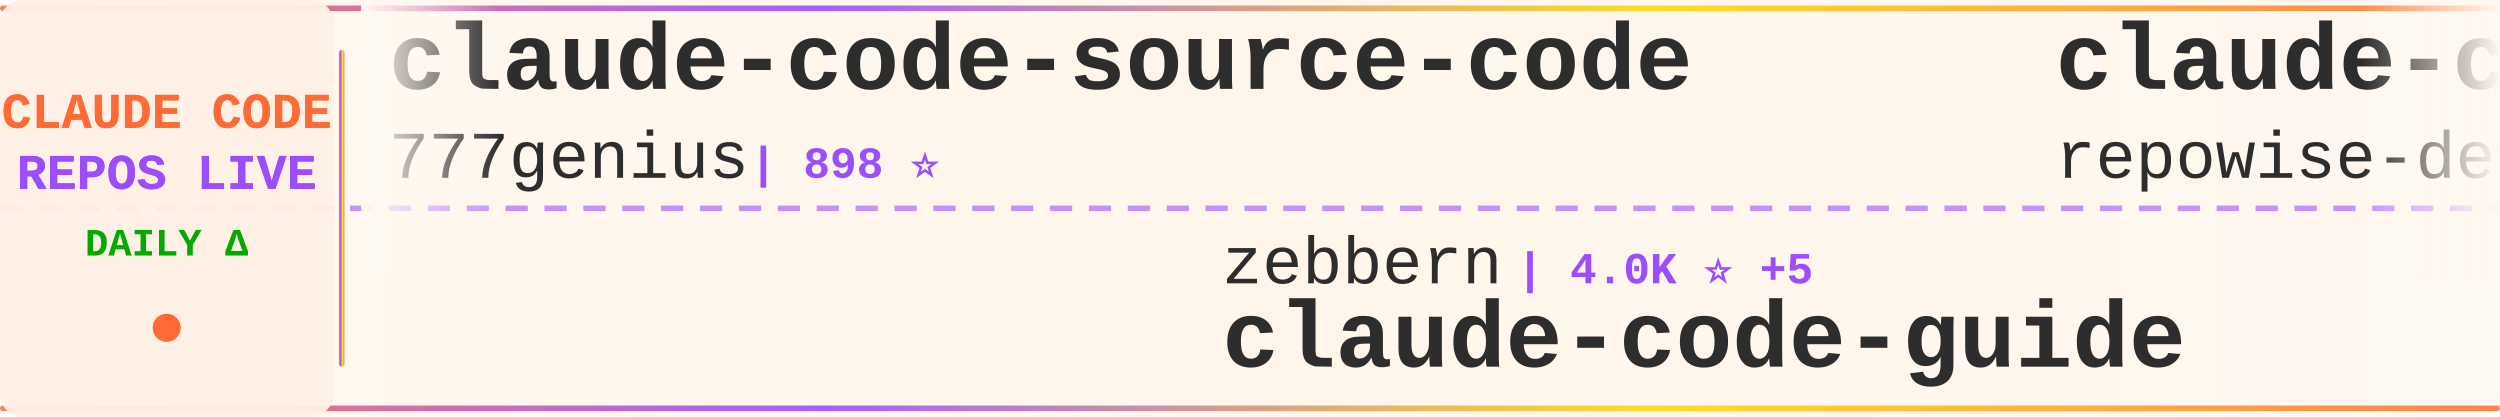
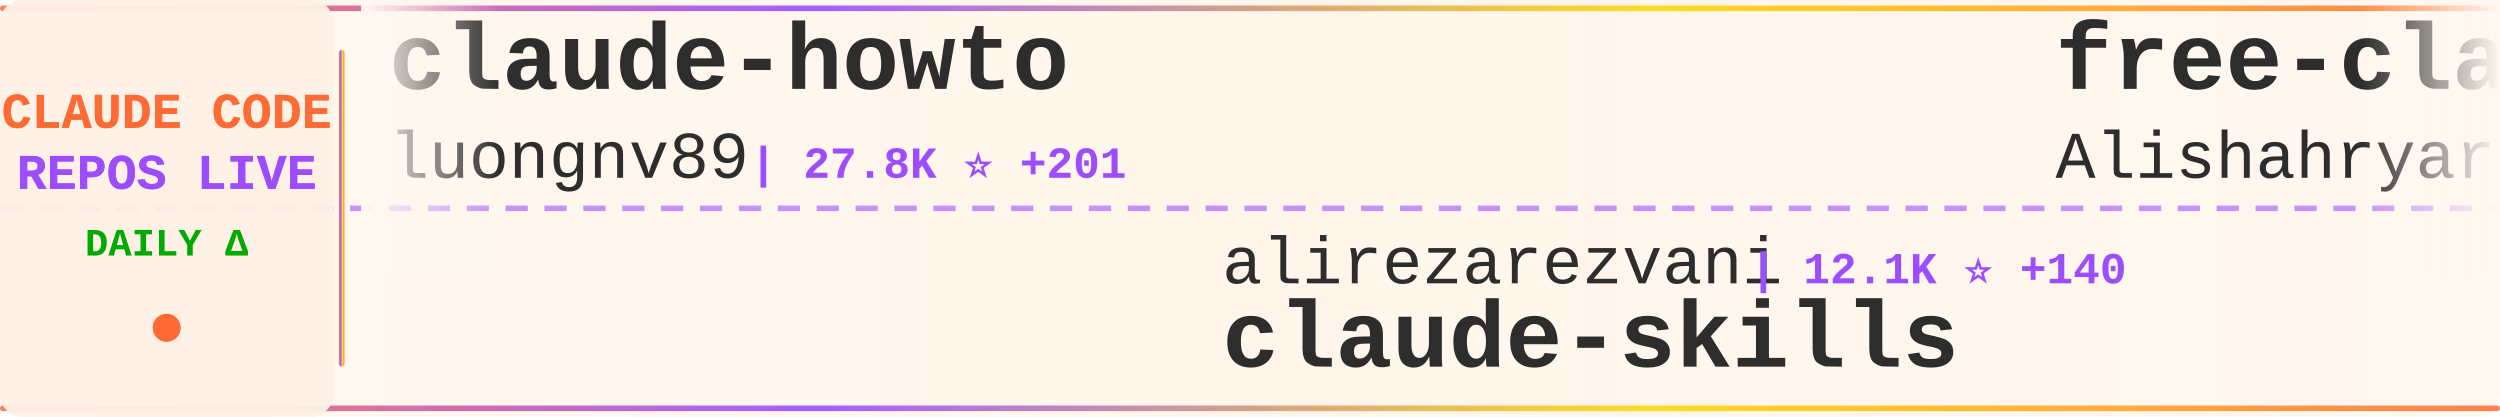
<svg xmlns="http://www.w3.org/2000/svg" width="900" height="150">
  <defs>
    <linearGradient id="tickerBg" x1="0%" y1="0%" x2="100%" y2="0%">
      <stop offset="0%" style="stop-color:#fff8f0;stop-opacity:0.98" />
      <stop offset="50%" style="stop-color:#fff5eb;stop-opacity:1" />
      <stop offset="100%" style="stop-color:#fff8f0;stop-opacity:0.98" />
    </linearGradient>
    <linearGradient id="borderGrad" x1="0%" y1="0%" x2="100%" y2="0%">
      <stop offset="0%" style="stop-color:#FF6B35;stop-opacity:0.85">
        <animate attributeName="stop-opacity" values="0.85;1;0.85" dur="2s" repeatCount="indefinite" />
      </stop>
      <stop offset="33%" style="stop-color:#9C4EFF;stop-opacity:0.9">
        <animate attributeName="stop-opacity" values="0.9;1;0.9" dur="2.2s" repeatCount="indefinite" />
      </stop>
      <stop offset="66%" style="stop-color:#FFD700;stop-opacity:0.85">
        <animate attributeName="stop-opacity" values="0.85;1;0.85" dur="1.8s" repeatCount="indefinite" />
      </stop>
      <stop offset="100%" style="stop-color:#FF6B35;stop-opacity:0.85">
        <animate attributeName="stop-opacity" values="0.85;1;0.85" dur="2s" repeatCount="indefinite" />
      </stop>
    </linearGradient>
    <filter id="textGlow">
      <feGaussianBlur stdDeviation="0.15" result="coloredBlur" />
      <feMerge>
        <feMergeNode in="coloredBlur" />
        <feMergeNode in="SourceGraphic" />
      </feMerge>
    </filter>
    <filter id="metricGlow">
      <feGaussianBlur stdDeviation="0.2" result="coloredBlur" />
      <feMerge>
        <feMergeNode in="coloredBlur" />
        <feMergeNode in="SourceGraphic" />
      </feMerge>
    </filter>
    <linearGradient id="leftFade" x1="0%" y1="0%" x2="100%" y2="0%">
      <stop offset="0%" style="stop-color:#fff8f0;stop-opacity:1" />
      <stop offset="100%" style="stop-color:#fff8f0;stop-opacity:0" />
    </linearGradient>
    <linearGradient id="rightFade" x1="0%" y1="0%" x2="100%" y2="0%">
      <stop offset="0%" style="stop-color:#fff8f0;stop-opacity:0" />
      <stop offset="100%" style="stop-color:#fff8f0;stop-opacity:1" />
    </linearGradient>
  </defs>
  <rect width="900" height="150" fill="url(#tickerBg)" rx="8" />
  <rect x="0" y="2" width="900" height="2" fill="url(#borderGrad)" rx="1" />
  <rect x="0" y="146" width="900" height="2" fill="url(#borderGrad)" rx="1" />
  <line x1="0" y1="75" x2="900" y2="75" stroke="#9C4EFF" stroke-width="2" stroke-dasharray="8 6" opacity="0.6" />
  <rect x="0" y="0" width="120" height="150" fill="#fff0e6" opacity="0.95" rx="8" />
  <text x="60" y="46" font-family="'Courier New', monospace" font-size="18" font-weight="bold" fill="#FF6B35" text-anchor="middle" filter="url(#textGlow)">
    CLAUDE CODE
  </text>
  <text x="60" y="68" font-family="'Courier New', monospace" font-size="18" font-weight="bold" fill="#9C4EFF" text-anchor="middle" filter="url(#textGlow)">
    REPOS LIVE
  </text>
  <text x="60" y="92" font-family="'Courier New', monospace" font-size="14" font-weight="bold" fill="#00aa00" text-anchor="middle">
    DAILY Δ
  </text>
  <circle cx="60" cy="118" r="5" fill="#FF6B35" filter="url(#metricGlow)">
    <animate attributeName="r" values="4;6;4" dur="1.5s" repeatCount="indefinite" />
    <animate attributeName="opacity" values="0.6;1;0.6" dur="1.5s" repeatCount="indefinite" />
  </circle>
  <rect x="122" y="18" width="2" height="114" fill="url(#borderGrad)" rx="1" />
  <clipPath id="tickerClip">
    <rect x="130" y="0" width="770" height="150" />
  </clipPath>
  <g clip-path="url(#tickerClip)">
    <g id="tickerItems">
      <animateTransform attributeName="transform" attributeType="XML" type="translate" from="0 0" to="-3000 0" dur="54s" repeatCount="indefinite" />
      <g transform="translate(0, 0)">
-         <text x="140" y="32" font-family="'Courier New', monospace" font-size="34" font-weight="bold" fill="#2d2d2d">claude-code-source-code</text>
-         <text x="140" y="64" font-family="'Courier New', monospace" font-size="24" font-weight="normal" fill="#2d2d2d" opacity="1.0">777genius</text>
-         <text x="270" y="64" font-family="'Courier New', monospace" font-size="16" font-weight="bold" fill="#9C4EFF"> | 898 ⭐</text>
+         <text x="140" y="32" font-family="'Courier New', monospace" font-size="34" font-weight="bold" fill="#2d2d2d">claude-howto</text>
+         <text x="140" y="64" font-family="'Courier New', monospace" font-size="24" font-weight="normal" fill="#2d2d2d" opacity="1.0">luongnv89</text>
+         <text x="270" y="64" font-family="'Courier New', monospace" font-size="16" font-weight="bold" fill="#9C4EFF"> | 27.8K ⭐ +201</text>
      </g>
      <g transform="translate(300, 0)">
-         <text x="140" y="102" font-family="'Courier New', monospace" font-size="24" font-weight="normal" fill="#2d2d2d" opacity="1.0">zebbern</text>
-         <text x="246" y="102" font-family="'Courier New', monospace" font-size="16" font-weight="bold" fill="#9C4EFF"> | 4.0K ⭐ +5</text>
-         <text x="140" y="132" font-family="'Courier New', monospace" font-size="34" font-weight="bold" fill="#2d2d2d">claude-code-guide</text>
+         <text x="140" y="102" font-family="'Courier New', monospace" font-size="24" font-weight="normal" fill="#2d2d2d" opacity="1.0">alirezarezvani</text>
+         <text x="330" y="102" font-family="'Courier New', monospace" font-size="16" font-weight="bold" fill="#9C4EFF"> | 12.1K ⭐ +140</text>
+         <text x="140" y="132" font-family="'Courier New', monospace" font-size="34" font-weight="bold" fill="#2d2d2d">claude-skills</text>
      </g>
      <g transform="translate(600, 0)">
+         <text x="140" y="32" font-family="'Courier New', monospace" font-size="34" font-weight="bold" fill="#2d2d2d">free-claude-code</text>
+         <text x="140" y="64" font-family="'Courier New', monospace" font-size="24" font-weight="normal" fill="#2d2d2d" opacity="1.0">Alishahryar1</text>
+         <text x="306" y="64" font-family="'Courier New', monospace" font-size="16" font-weight="bold" fill="#9C4EFF"> | 2.0K ⭐ +15</text>
+       </g>
+       <g transform="translate(900, 0)">
+         <text x="140" y="102" font-family="'Courier New', monospace" font-size="24" font-weight="normal" fill="#2d2d2d" opacity="1.0">AprilNEA</text>
+         <text x="258" y="102" font-family="'Courier New', monospace" font-size="16" font-weight="bold" fill="#9C4EFF"> | 372 ⭐</text>
+         <text x="140" y="132" font-family="'Courier New', monospace" font-size="34" font-weight="bold" fill="#2d2d2d">claude-code-source</text>
+       </g>
+       <g transform="translate(1200, 0)">
        <text x="140" y="32" font-family="'Courier New', monospace" font-size="34" font-weight="bold" fill="#2d2d2d">claude-code-prompts</text>
        <text x="140" y="64" font-family="'Courier New', monospace" font-size="24" font-weight="normal" fill="#2d2d2d" opacity="1.0">repowise-dev</text>
        <text x="306" y="64" font-family="'Courier New', monospace" font-size="16" font-weight="bold" fill="#9C4EFF"> | 947 ⭐ +3</text>
      </g>
-       <g transform="translate(900, 0)">
-         <text x="140" y="102" font-family="'Courier New', monospace" font-size="24" font-weight="normal" fill="#2d2d2d" opacity="1.0">RichardAtCT</text>
-         <text x="294" y="102" font-family="'Courier New', monospace" font-size="16" font-weight="bold" fill="#9C4EFF"> | 2.5K ⭐ +8</text>
-         <text x="140" y="132" font-family="'Courier New', monospace" font-size="34" font-weight="bold" fill="#2d2d2d">claude-code-telegram</text>
-       </g>
-       <g transform="translate(1200, 0)">
-         <text x="140" y="32" font-family="'Courier New', monospace" font-size="34" font-weight="bold" fill="#2d2d2d">claude-code-ultimate-gui...</text>
-         <text x="140" y="64" font-family="'Courier New', monospace" font-size="24" font-weight="normal" fill="#2d2d2d" opacity="1.0">FlorianBruniaux</text>
-         <text x="342" y="64" font-family="'Courier New', monospace" font-size="16" font-weight="bold" fill="#9C4EFF"> | 3.7K ⭐ +51</text>
-       </g>
      <g transform="translate(1500, 0)">
-         <text x="140" y="102" font-family="'Courier New', monospace" font-size="24" font-weight="normal" fill="#2d2d2d" opacity="1.0">anthropics</text>
-         <text x="282" y="102" font-family="'Courier New', monospace" font-size="16" font-weight="bold" fill="#9C4EFF"> | 7.2K ⭐ +23</text>
-         <text x="140" y="132" font-family="'Courier New', monospace" font-size="34" font-weight="bold" fill="#2d2d2d">claude-code-action</text>
+         <text x="140" y="102" font-family="'Courier New', monospace" font-size="24" font-weight="normal" fill="#2d2d2d" opacity="1.0">Windy3f3f3f3f</text>
+         <text x="318" y="102" font-family="'Courier New', monospace" font-size="16" font-weight="bold" fill="#9C4EFF"> | 962 ⭐ +7</text>
+         <text x="140" y="132" font-family="'Courier New', monospace" font-size="34" font-weight="bold" fill="#2d2d2d">claude-code-from-scratch</text>
      </g>
      <g transform="translate(1800, 0)">
-         <text x="140" y="32" font-family="'Courier New', monospace" font-size="34" font-weight="bold" fill="#2d2d2d">claude-code-local</text>
-         <text x="140" y="64" font-family="'Courier New', monospace" font-size="24" font-weight="normal" fill="#2d2d2d" opacity="1.0">nicedreamzapp</text>
-         <text x="318" y="64" font-family="'Courier New', monospace" font-size="16" font-weight="bold" fill="#9C4EFF"> | 1.6K ⭐ +215</text>
+         <text x="140" y="32" font-family="'Courier New', monospace" font-size="34" font-weight="bold" fill="#2d2d2d">claude_code_src</text>
+         <text x="140" y="64" font-family="'Courier New', monospace" font-size="24" font-weight="normal" fill="#2d2d2d" opacity="1.0">ponponon</text>
+         <text x="258" y="64" font-family="'Courier New', monospace" font-size="16" font-weight="bold" fill="#9C4EFF"> | 2.2K ⭐ +4</text>
      </g>
      <g transform="translate(2100, 0)">
-         <text x="140" y="102" font-family="'Courier New', monospace" font-size="24" font-weight="normal" fill="#2d2d2d" opacity="1.0">Yuyz0112</text>
-         <text x="258" y="102" font-family="'Courier New', monospace" font-size="16" font-weight="bold" fill="#9C4EFF"> | 2.4K ⭐</text>
-         <text x="140" y="132" font-family="'Courier New', monospace" font-size="34" font-weight="bold" fill="#2d2d2d">claude-code-reverse</text>
+         <text x="140" y="102" font-family="'Courier New', monospace" font-size="24" font-weight="normal" fill="#2d2d2d" opacity="1.0">Piebald-AI</text>
+         <text x="282" y="102" font-family="'Courier New', monospace" font-size="16" font-weight="bold" fill="#9C4EFF"> | 9.2K ⭐ +47</text>
+         <text x="140" y="132" font-family="'Courier New', monospace" font-size="34" font-weight="bold" fill="#2d2d2d">claude-code-system-promp...</text>
      </g>
      <g transform="translate(2400, 0)">
-         <text x="140" y="32" font-family="'Courier New', monospace" font-size="34" font-weight="bold" fill="#2d2d2d">claude-coder</text>
-         <text x="140" y="64" font-family="'Courier New', monospace" font-size="24" font-weight="normal" fill="#2d2d2d" opacity="1.0">kodu-ai</text>
-         <text x="246" y="64" font-family="'Courier New', monospace" font-size="16" font-weight="bold" fill="#9C4EFF"> | 5.3K ⭐</text>
+         <text x="140" y="32" font-family="'Courier New', monospace" font-size="34" font-weight="bold" fill="#2d2d2d">Claude-Code-Source-Study</text>
+         <text x="140" y="64" font-family="'Courier New', monospace" font-size="24" font-weight="normal" fill="#2d2d2d" opacity="1.0">luyao618</text>
+         <text x="258" y="64" font-family="'Courier New', monospace" font-size="16" font-weight="bold" fill="#9C4EFF"> | 1.2K ⭐ +7</text>
      </g>
      <g transform="translate(2700, 0)">
-         <text x="140" y="102" font-family="'Courier New', monospace" font-size="24" font-weight="normal" fill="#2d2d2d" opacity="1.0">slopus</text>
-         <text x="234" y="102" font-family="'Courier New', monospace" font-size="16" font-weight="bold" fill="#9C4EFF"> | 18.8K ⭐ +96</text>
-         <text x="140" y="132" font-family="'Courier New', monospace" font-size="34" font-weight="bold" fill="#2d2d2d">happy</text>
+         <text x="140" y="102" font-family="'Courier New', monospace" font-size="24" font-weight="normal" fill="#2d2d2d" opacity="1.0">pedrohcgs</text>
+         <text x="270" y="102" font-family="'Courier New', monospace" font-size="16" font-weight="bold" fill="#9C4EFF"> | 949 ⭐ +7</text>
+         <text x="140" y="132" font-family="'Courier New', monospace" font-size="34" font-weight="bold" fill="#2d2d2d">claude-code-my-workflow</text>
      </g>
      <g transform="translate(3000, 0)">
-         <text x="140" y="32" font-family="'Courier New', monospace" font-size="34" font-weight="bold" fill="#2d2d2d">claude-code-source-code</text>
-         <text x="140" y="64" font-family="'Courier New', monospace" font-size="24" font-weight="normal" fill="#2d2d2d" opacity="1.0">777genius</text>
-         <text x="270" y="64" font-family="'Courier New', monospace" font-size="16" font-weight="bold" fill="#9C4EFF"> | 898 ⭐</text>
+         <text x="140" y="32" font-family="'Courier New', monospace" font-size="34" font-weight="bold" fill="#2d2d2d">claude-howto</text>
+         <text x="140" y="64" font-family="'Courier New', monospace" font-size="24" font-weight="normal" fill="#2d2d2d" opacity="1.0">luongnv89</text>
+         <text x="270" y="64" font-family="'Courier New', monospace" font-size="16" font-weight="bold" fill="#9C4EFF"> | 27.8K ⭐ +201</text>
      </g>
      <g transform="translate(3300, 0)">
-         <text x="140" y="102" font-family="'Courier New', monospace" font-size="24" font-weight="normal" fill="#2d2d2d" opacity="1.0">zebbern</text>
-         <text x="246" y="102" font-family="'Courier New', monospace" font-size="16" font-weight="bold" fill="#9C4EFF"> | 4.0K ⭐ +5</text>
-         <text x="140" y="132" font-family="'Courier New', monospace" font-size="34" font-weight="bold" fill="#2d2d2d">claude-code-guide</text>
+         <text x="140" y="102" font-family="'Courier New', monospace" font-size="24" font-weight="normal" fill="#2d2d2d" opacity="1.0">alirezarezvani</text>
+         <text x="330" y="102" font-family="'Courier New', monospace" font-size="16" font-weight="bold" fill="#9C4EFF"> | 12.1K ⭐ +140</text>
+         <text x="140" y="132" font-family="'Courier New', monospace" font-size="34" font-weight="bold" fill="#2d2d2d">claude-skills</text>
      </g>
      <g transform="translate(3600, 0)">
-         <text x="140" y="32" font-family="'Courier New', monospace" font-size="34" font-weight="bold" fill="#2d2d2d">claude-code-prompts</text>
-         <text x="140" y="64" font-family="'Courier New', monospace" font-size="24" font-weight="normal" fill="#2d2d2d" opacity="1.0">repowise-dev</text>
-         <text x="306" y="64" font-family="'Courier New', monospace" font-size="16" font-weight="bold" fill="#9C4EFF"> | 947 ⭐ +3</text>
+         <text x="140" y="32" font-family="'Courier New', monospace" font-size="34" font-weight="bold" fill="#2d2d2d">free-claude-code</text>
+         <text x="140" y="64" font-family="'Courier New', monospace" font-size="24" font-weight="normal" fill="#2d2d2d" opacity="1.0">Alishahryar1</text>
+         <text x="306" y="64" font-family="'Courier New', monospace" font-size="16" font-weight="bold" fill="#9C4EFF"> | 2.0K ⭐ +15</text>
      </g>
      <g transform="translate(3900, 0)">
-         <text x="140" y="102" font-family="'Courier New', monospace" font-size="24" font-weight="normal" fill="#2d2d2d" opacity="1.0">RichardAtCT</text>
-         <text x="294" y="102" font-family="'Courier New', monospace" font-size="16" font-weight="bold" fill="#9C4EFF"> | 2.5K ⭐ +8</text>
-         <text x="140" y="132" font-family="'Courier New', monospace" font-size="34" font-weight="bold" fill="#2d2d2d">claude-code-telegram</text>
+         <text x="140" y="102" font-family="'Courier New', monospace" font-size="24" font-weight="normal" fill="#2d2d2d" opacity="1.0">AprilNEA</text>
+         <text x="258" y="102" font-family="'Courier New', monospace" font-size="16" font-weight="bold" fill="#9C4EFF"> | 372 ⭐</text>
+         <text x="140" y="132" font-family="'Courier New', monospace" font-size="34" font-weight="bold" fill="#2d2d2d">claude-code-source</text>
      </g>
    </g>
  </g>
  <rect x="130" y="0" width="50" height="100" fill="url(#leftFade)" />
  <rect x="850" y="0" width="50" height="100" fill="url(#rightFade)" />
</svg>
